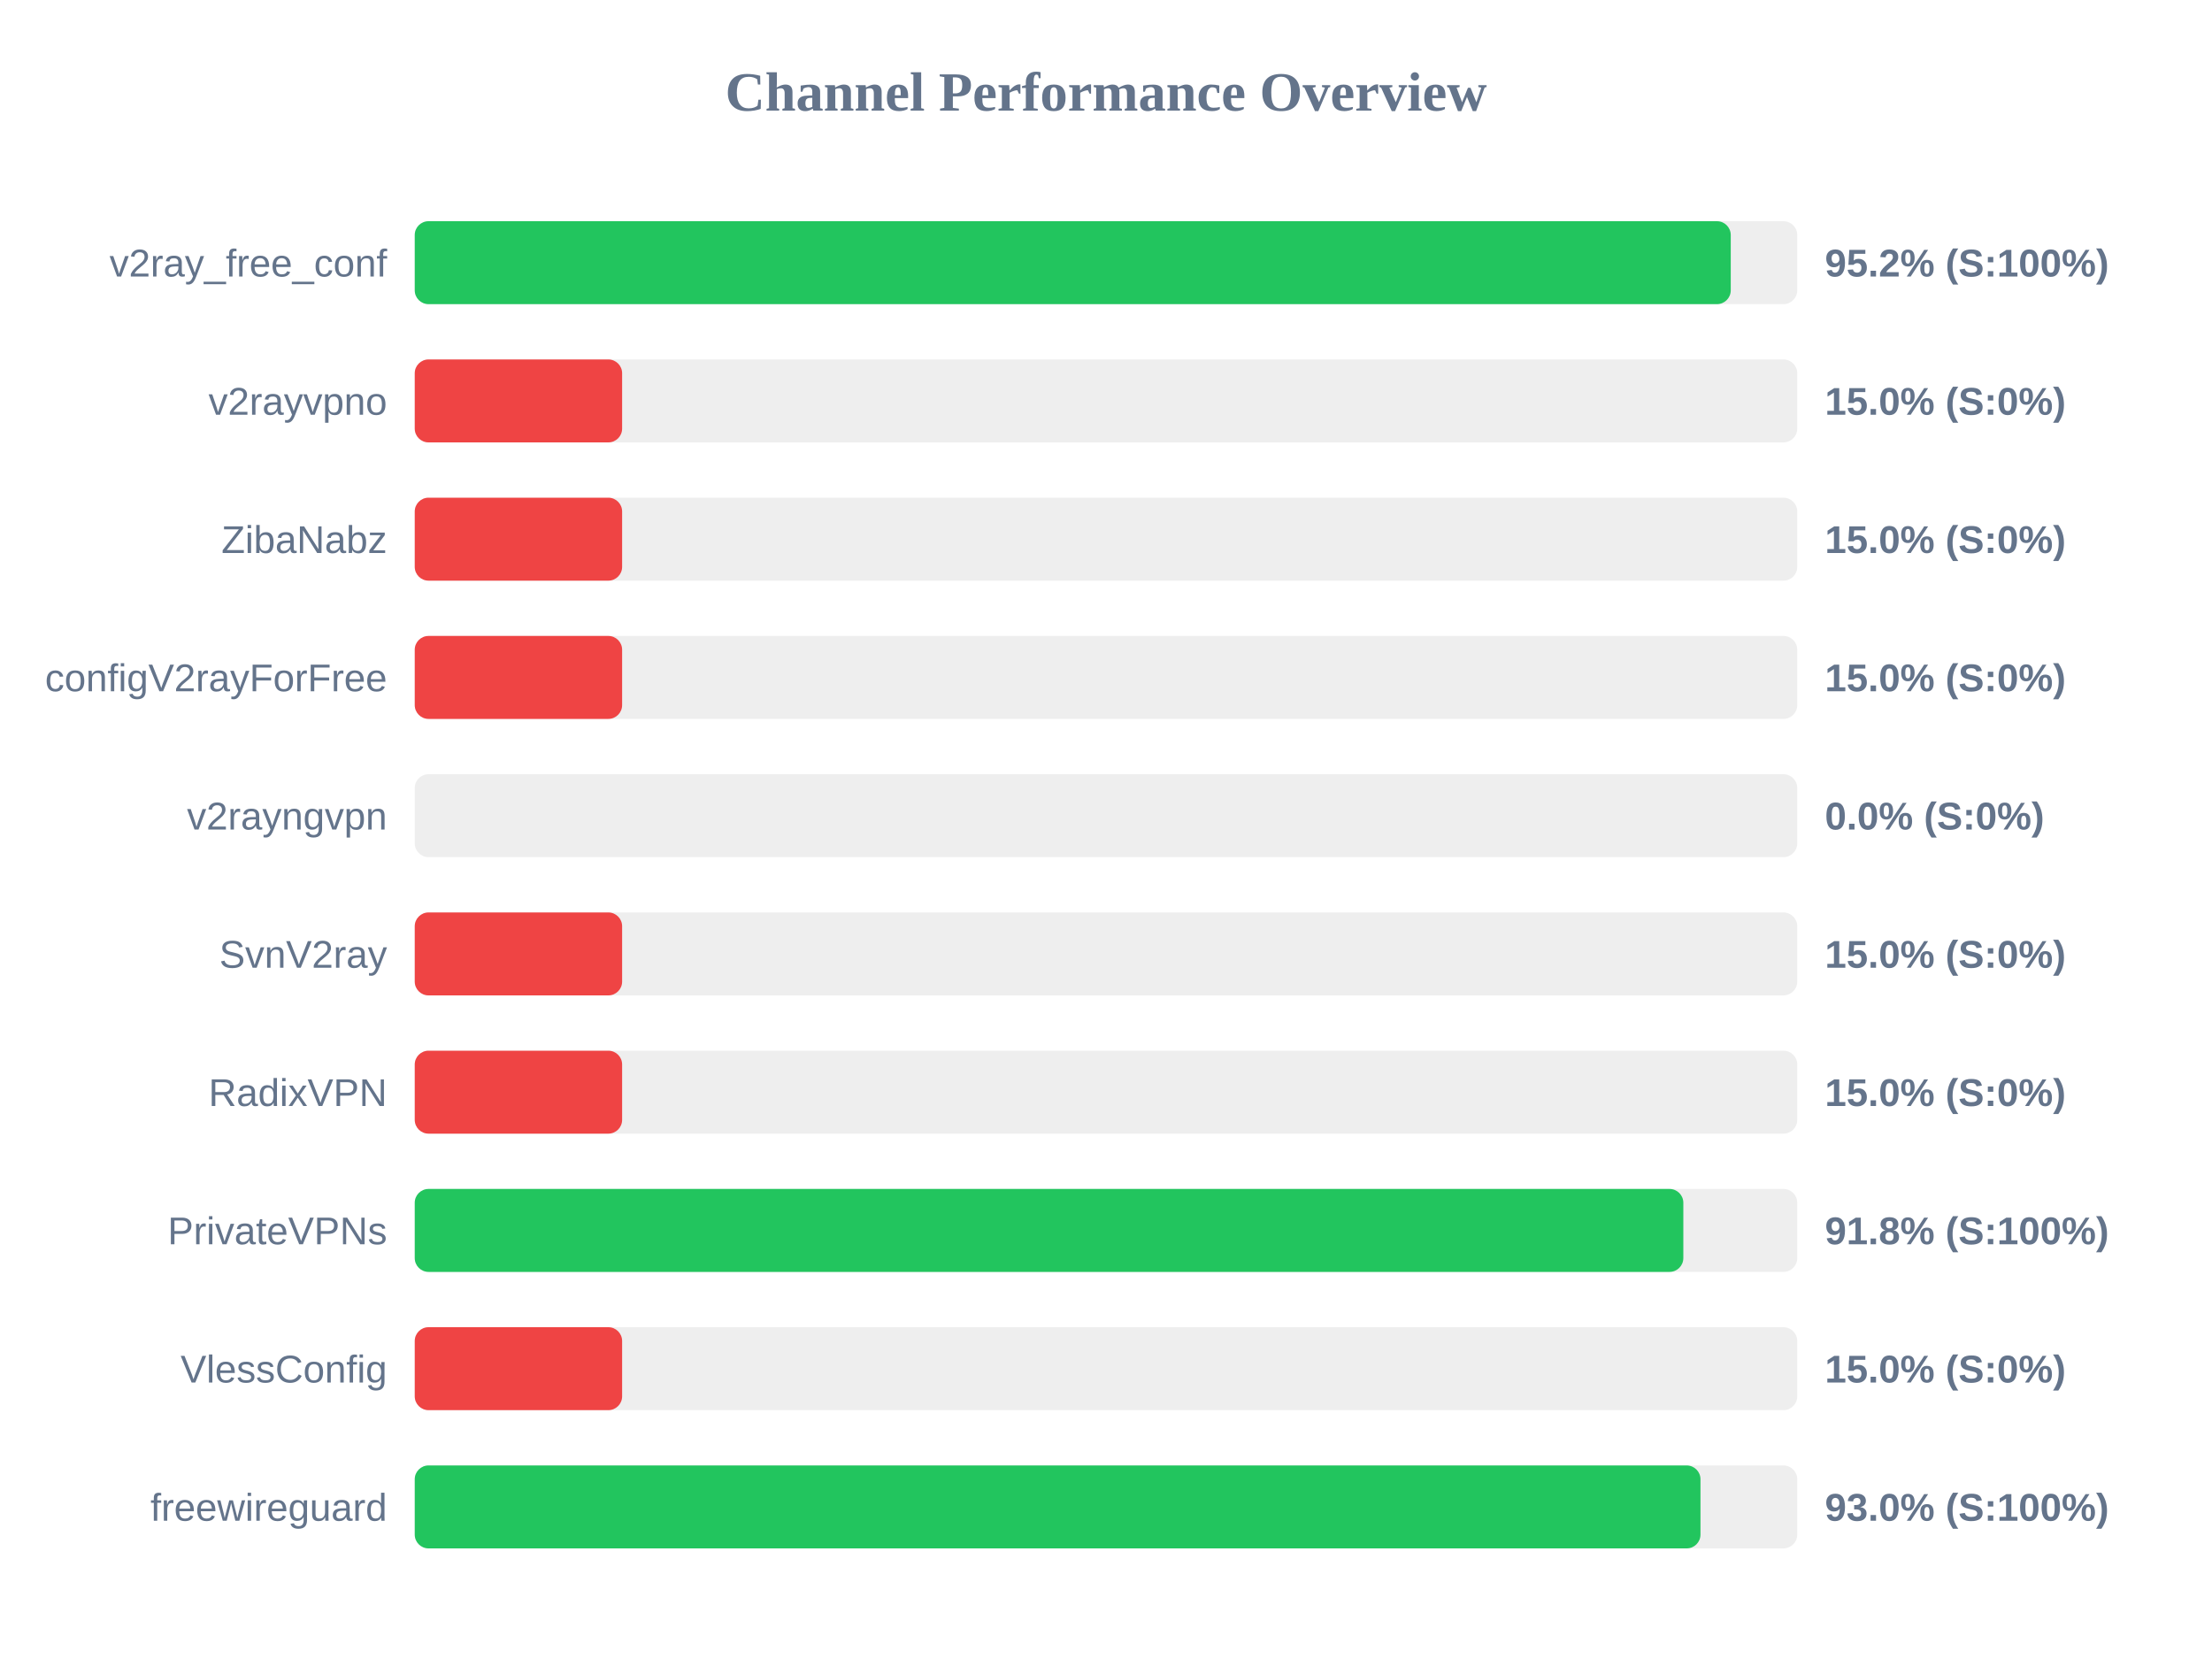
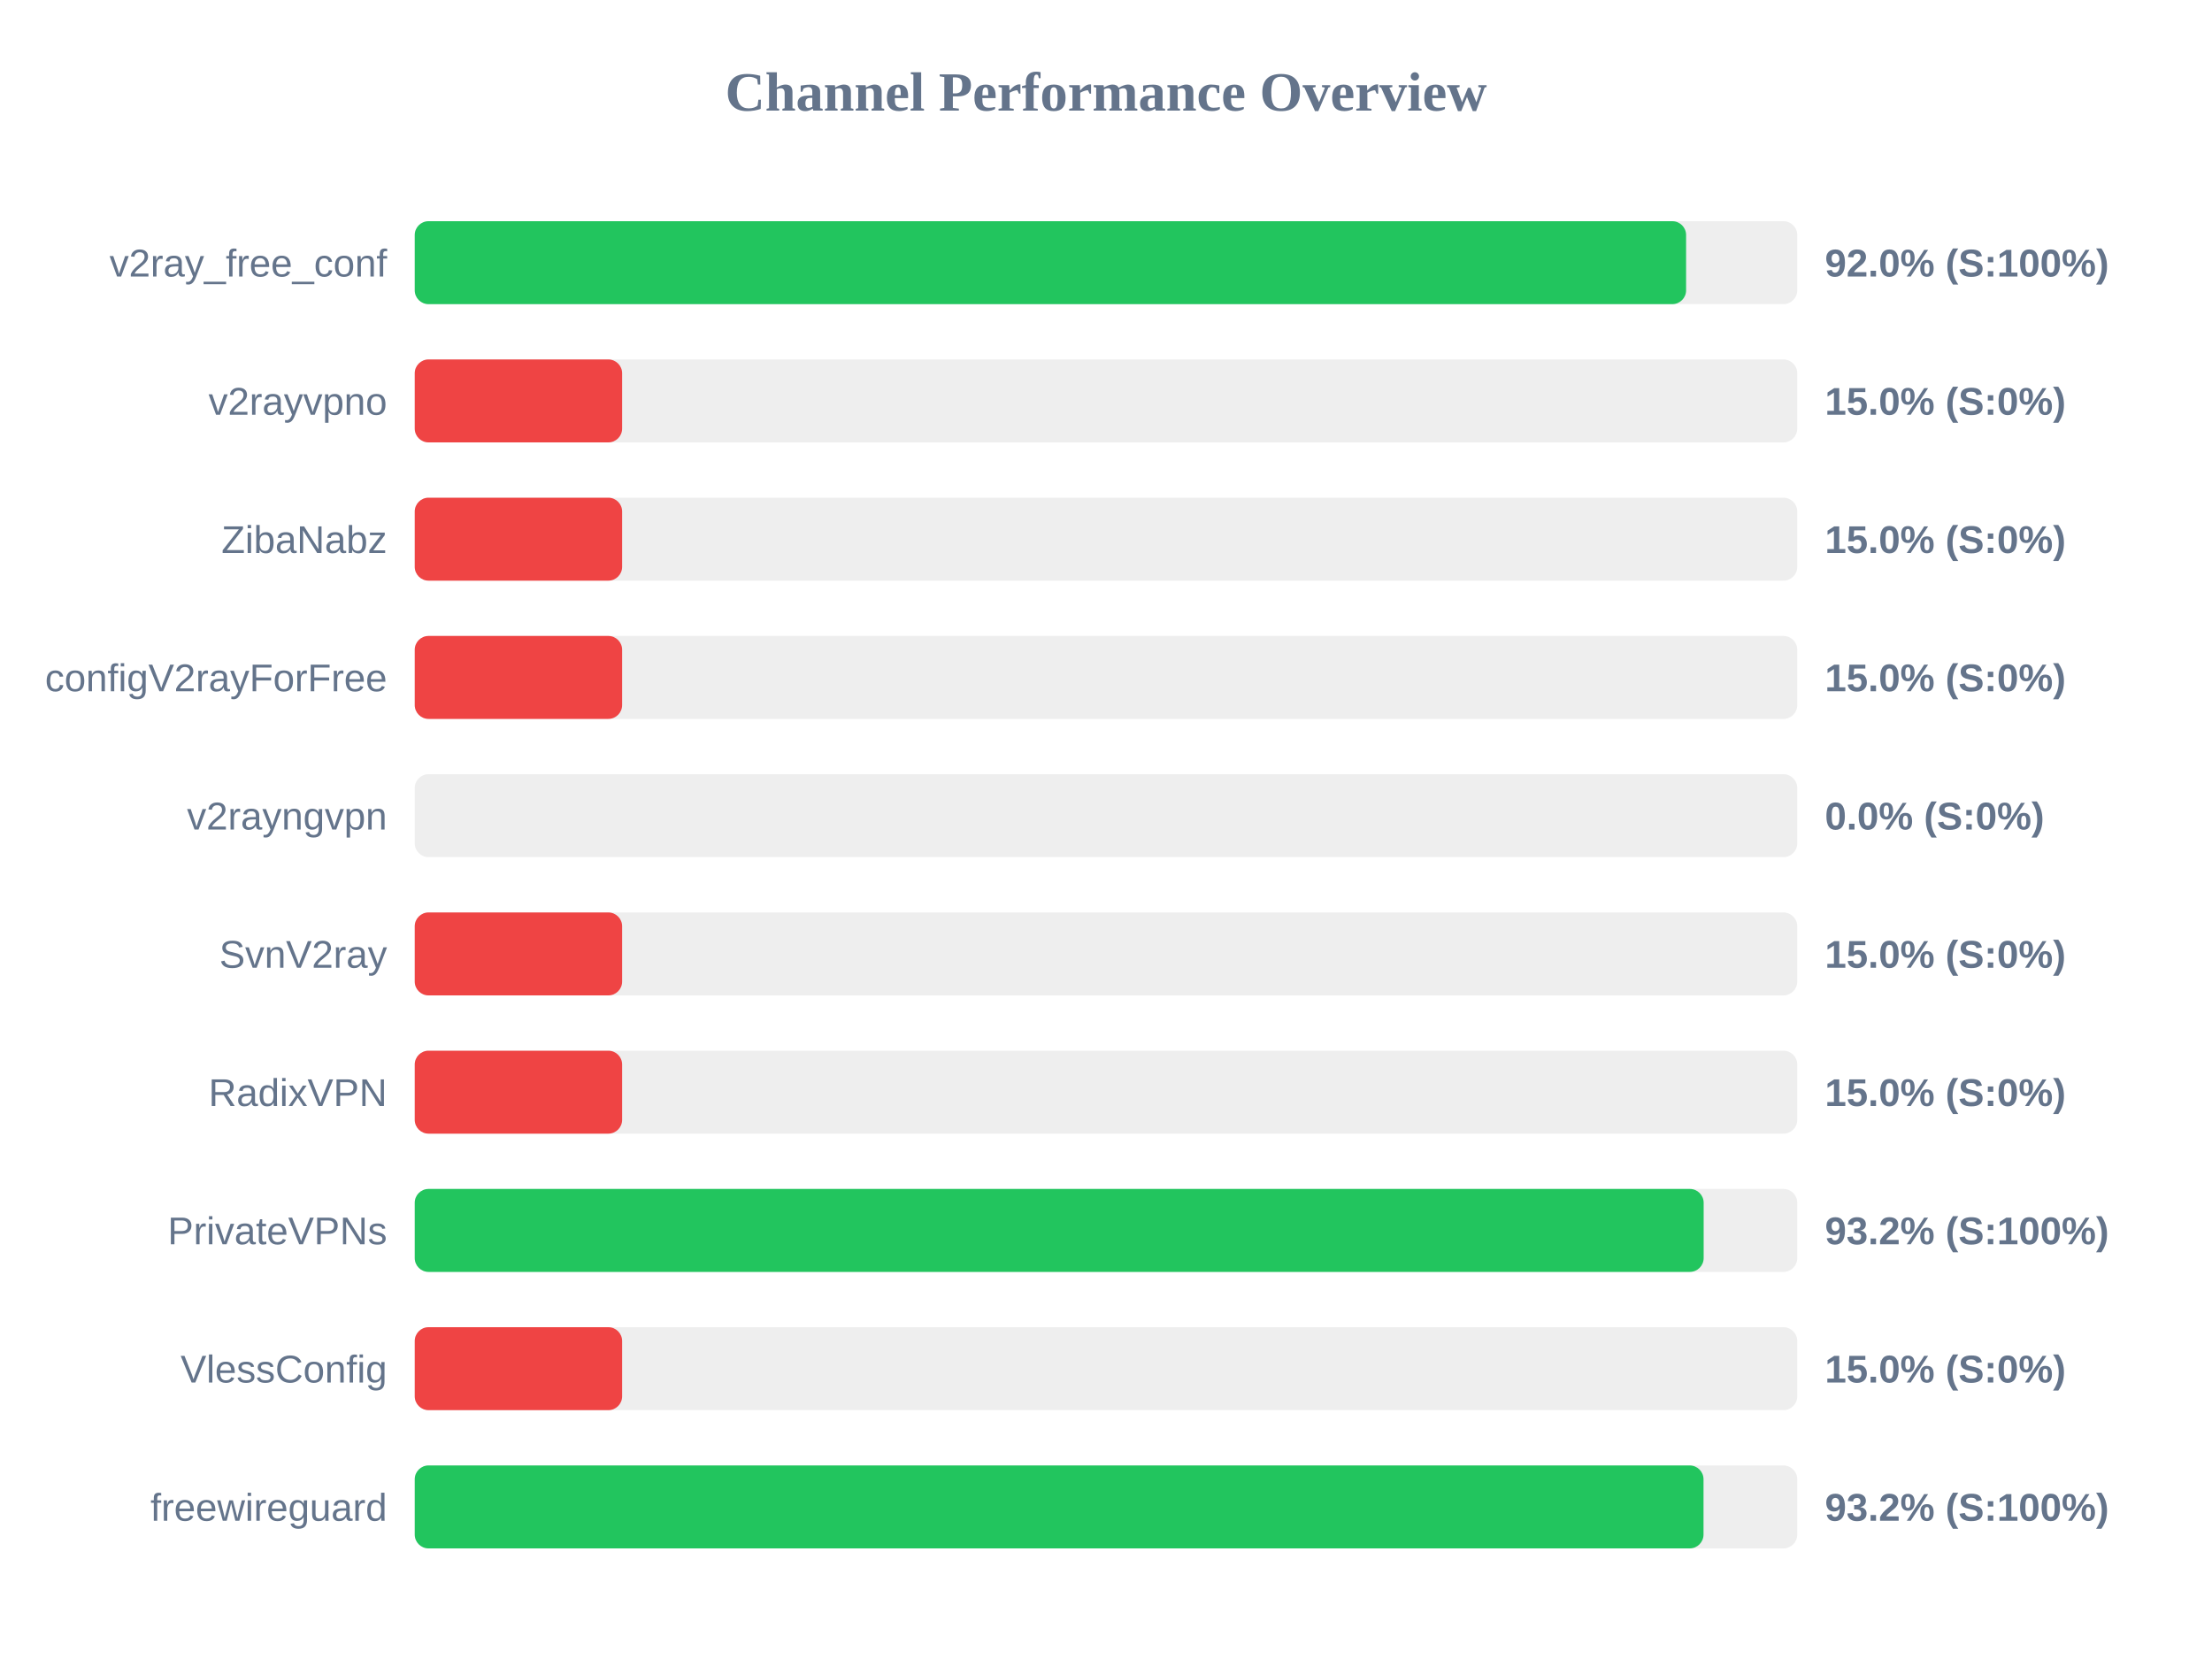
<svg xmlns="http://www.w3.org/2000/svg" width="800" height="600" version="1.1">
  <style>
        .row { font: 14px Arial; fill: #64748b; }
        .score { font: bold 14px Arial; fill: #64748b; }
    </style>
  <text x="400" y="40" text-anchor="middle" font-size="20px" font-weight="bold" fill="#64748b">Channel Performance Overview</text>
  <rect x="150" y="80" width="500" height="30" fill="#eee" rx="5" />
-   <rect x="150" y="80" width="475.95" height="30" fill="#22c55e" rx="5" />
+   <rect x="150" y="80" width="459.8" height="30" fill="#22c55e" rx="5" />
  <text x="140" y="100" text-anchor="end" class="row">v2ray_free_conf</text>
-   <text x="660" y="100" text-anchor="start" class="score">95.2% (S:100%)</text>
+   <text x="660" y="100" text-anchor="start" class="score">92.0% (S:100%)</text>
  <rect x="150" y="130" width="500" height="30" fill="#eee" rx="5" />
  <rect x="150" y="130" width="75.0" height="30" fill="#ef4444" rx="5" />
  <text x="140" y="150" text-anchor="end" class="row">v2rayvpno</text>
  <text x="660" y="150" text-anchor="start" class="score">15.0% (S:0%)</text>
  <rect x="150" y="180" width="500" height="30" fill="#eee" rx="5" />
  <rect x="150" y="180" width="75.0" height="30" fill="#ef4444" rx="5" />
  <text x="140" y="200" text-anchor="end" class="row">ZibaNabz</text>
  <text x="660" y="200" text-anchor="start" class="score">15.0% (S:0%)</text>
  <rect x="150" y="230" width="500" height="30" fill="#eee" rx="5" />
  <rect x="150" y="230" width="75.0" height="30" fill="#ef4444" rx="5" />
  <text x="140" y="250" text-anchor="end" class="row">configV2rayForFree</text>
  <text x="660" y="250" text-anchor="start" class="score">15.0% (S:0%)</text>
  <rect x="150" y="280" width="500" height="30" fill="#eee" rx="5" />
  <rect x="150" y="280" width="0.0" height="30" fill="#ef4444" rx="5" />
  <text x="140" y="300" text-anchor="end" class="row">v2rayngvpn</text>
  <text x="660" y="300" text-anchor="start" class="score">0.0% (S:0%)</text>
  <rect x="150" y="330" width="500" height="30" fill="#eee" rx="5" />
  <rect x="150" y="330" width="75.0" height="30" fill="#ef4444" rx="5" />
  <text x="140" y="350" text-anchor="end" class="row">SvnV2ray</text>
  <text x="660" y="350" text-anchor="start" class="score">15.0% (S:0%)</text>
  <rect x="150" y="380" width="500" height="30" fill="#eee" rx="5" />
  <rect x="150" y="380" width="75.0" height="30" fill="#ef4444" rx="5" />
  <text x="140" y="400" text-anchor="end" class="row">RadixVPN</text>
  <text x="660" y="400" text-anchor="start" class="score">15.0% (S:0%)</text>
  <rect x="150" y="430" width="500" height="30" fill="#eee" rx="5" />
-   <rect x="150" y="430" width="458.8" height="30" fill="#22c55e" rx="5" />
+   <rect x="150" y="430" width="466.15" height="30" fill="#22c55e" rx="5" />
  <text x="140" y="450" text-anchor="end" class="row">PrivateVPNs</text>
-   <text x="660" y="450" text-anchor="start" class="score">91.8% (S:100%)</text>
+   <text x="660" y="450" text-anchor="start" class="score">93.2% (S:100%)</text>
  <rect x="150" y="480" width="500" height="30" fill="#eee" rx="5" />
  <rect x="150" y="480" width="75.0" height="30" fill="#ef4444" rx="5" />
  <text x="140" y="500" text-anchor="end" class="row">VlessConfig</text>
  <text x="660" y="500" text-anchor="start" class="score">15.0% (S:0%)</text>
  <rect x="150" y="530" width="500" height="30" fill="#eee" rx="5" />
-   <rect x="150" y="530" width="465.0" height="30" fill="#22c55e" rx="5" />
+   <rect x="150" y="530" width="466.1" height="30" fill="#22c55e" rx="5" />
  <text x="140" y="550" text-anchor="end" class="row">freewireguard</text>
-   <text x="660" y="550" text-anchor="start" class="score">93.0% (S:100%)</text>
+   <text x="660" y="550" text-anchor="start" class="score">93.2% (S:100%)</text>
</svg>
